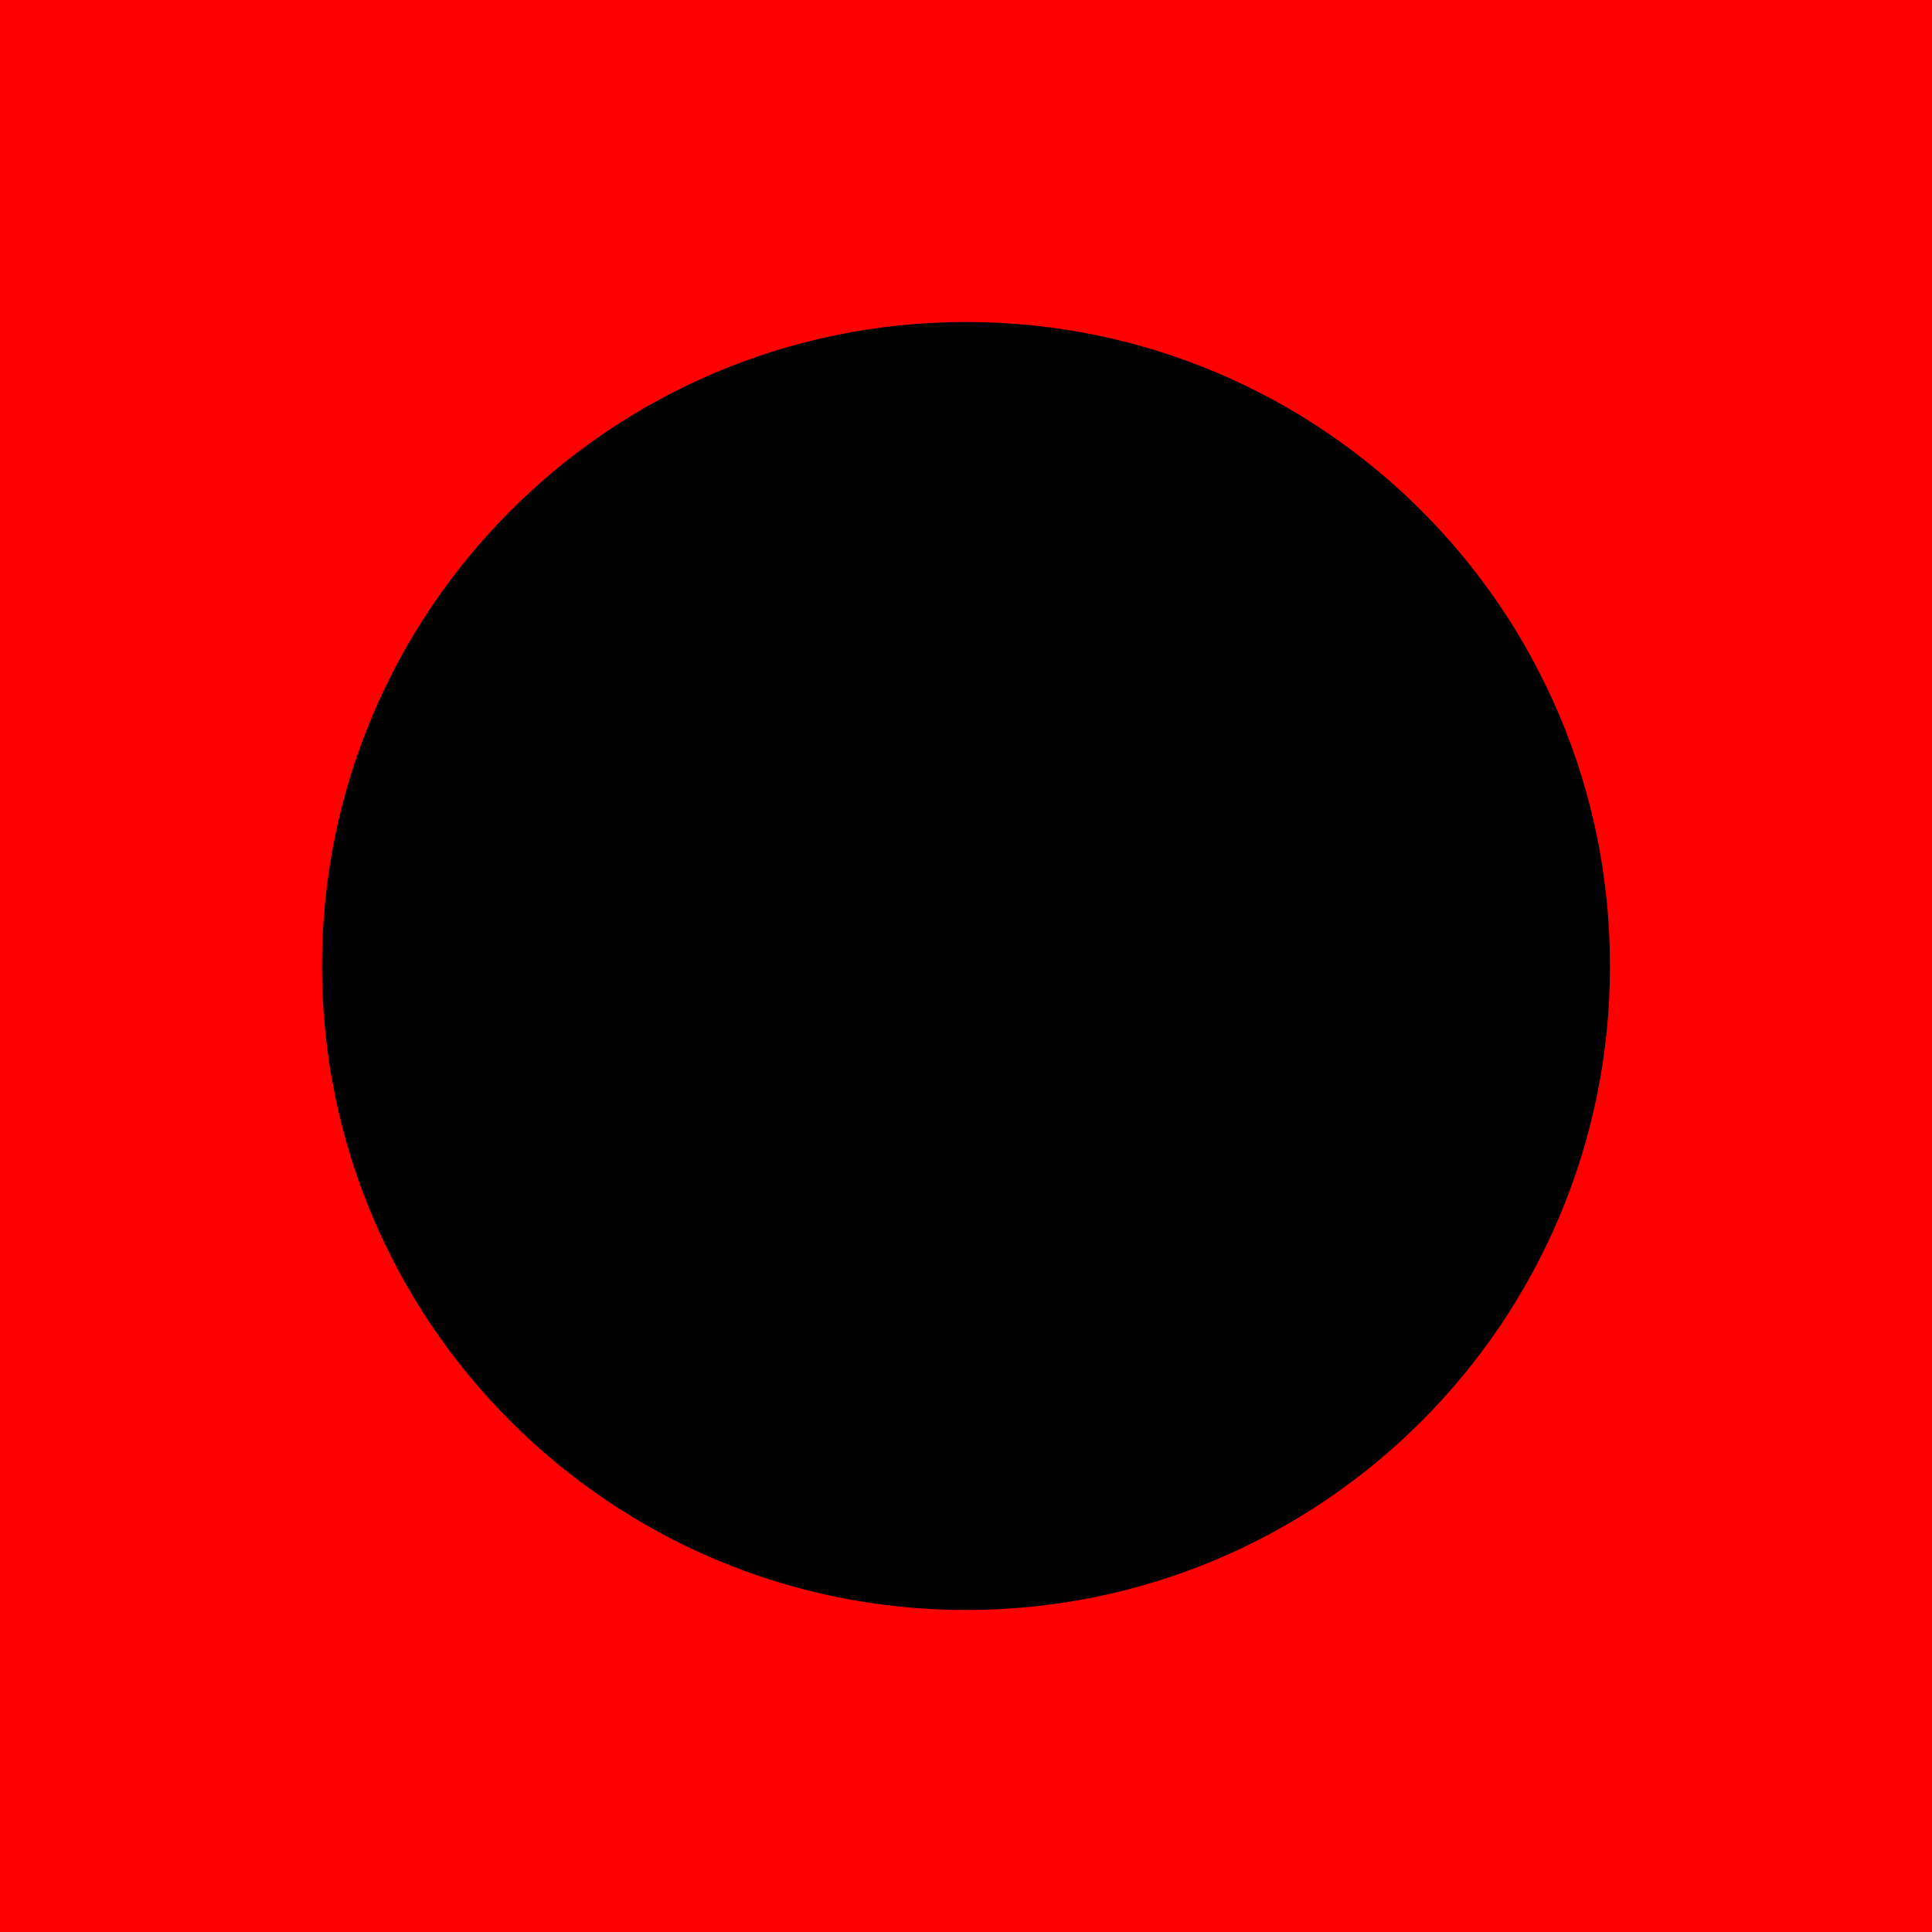
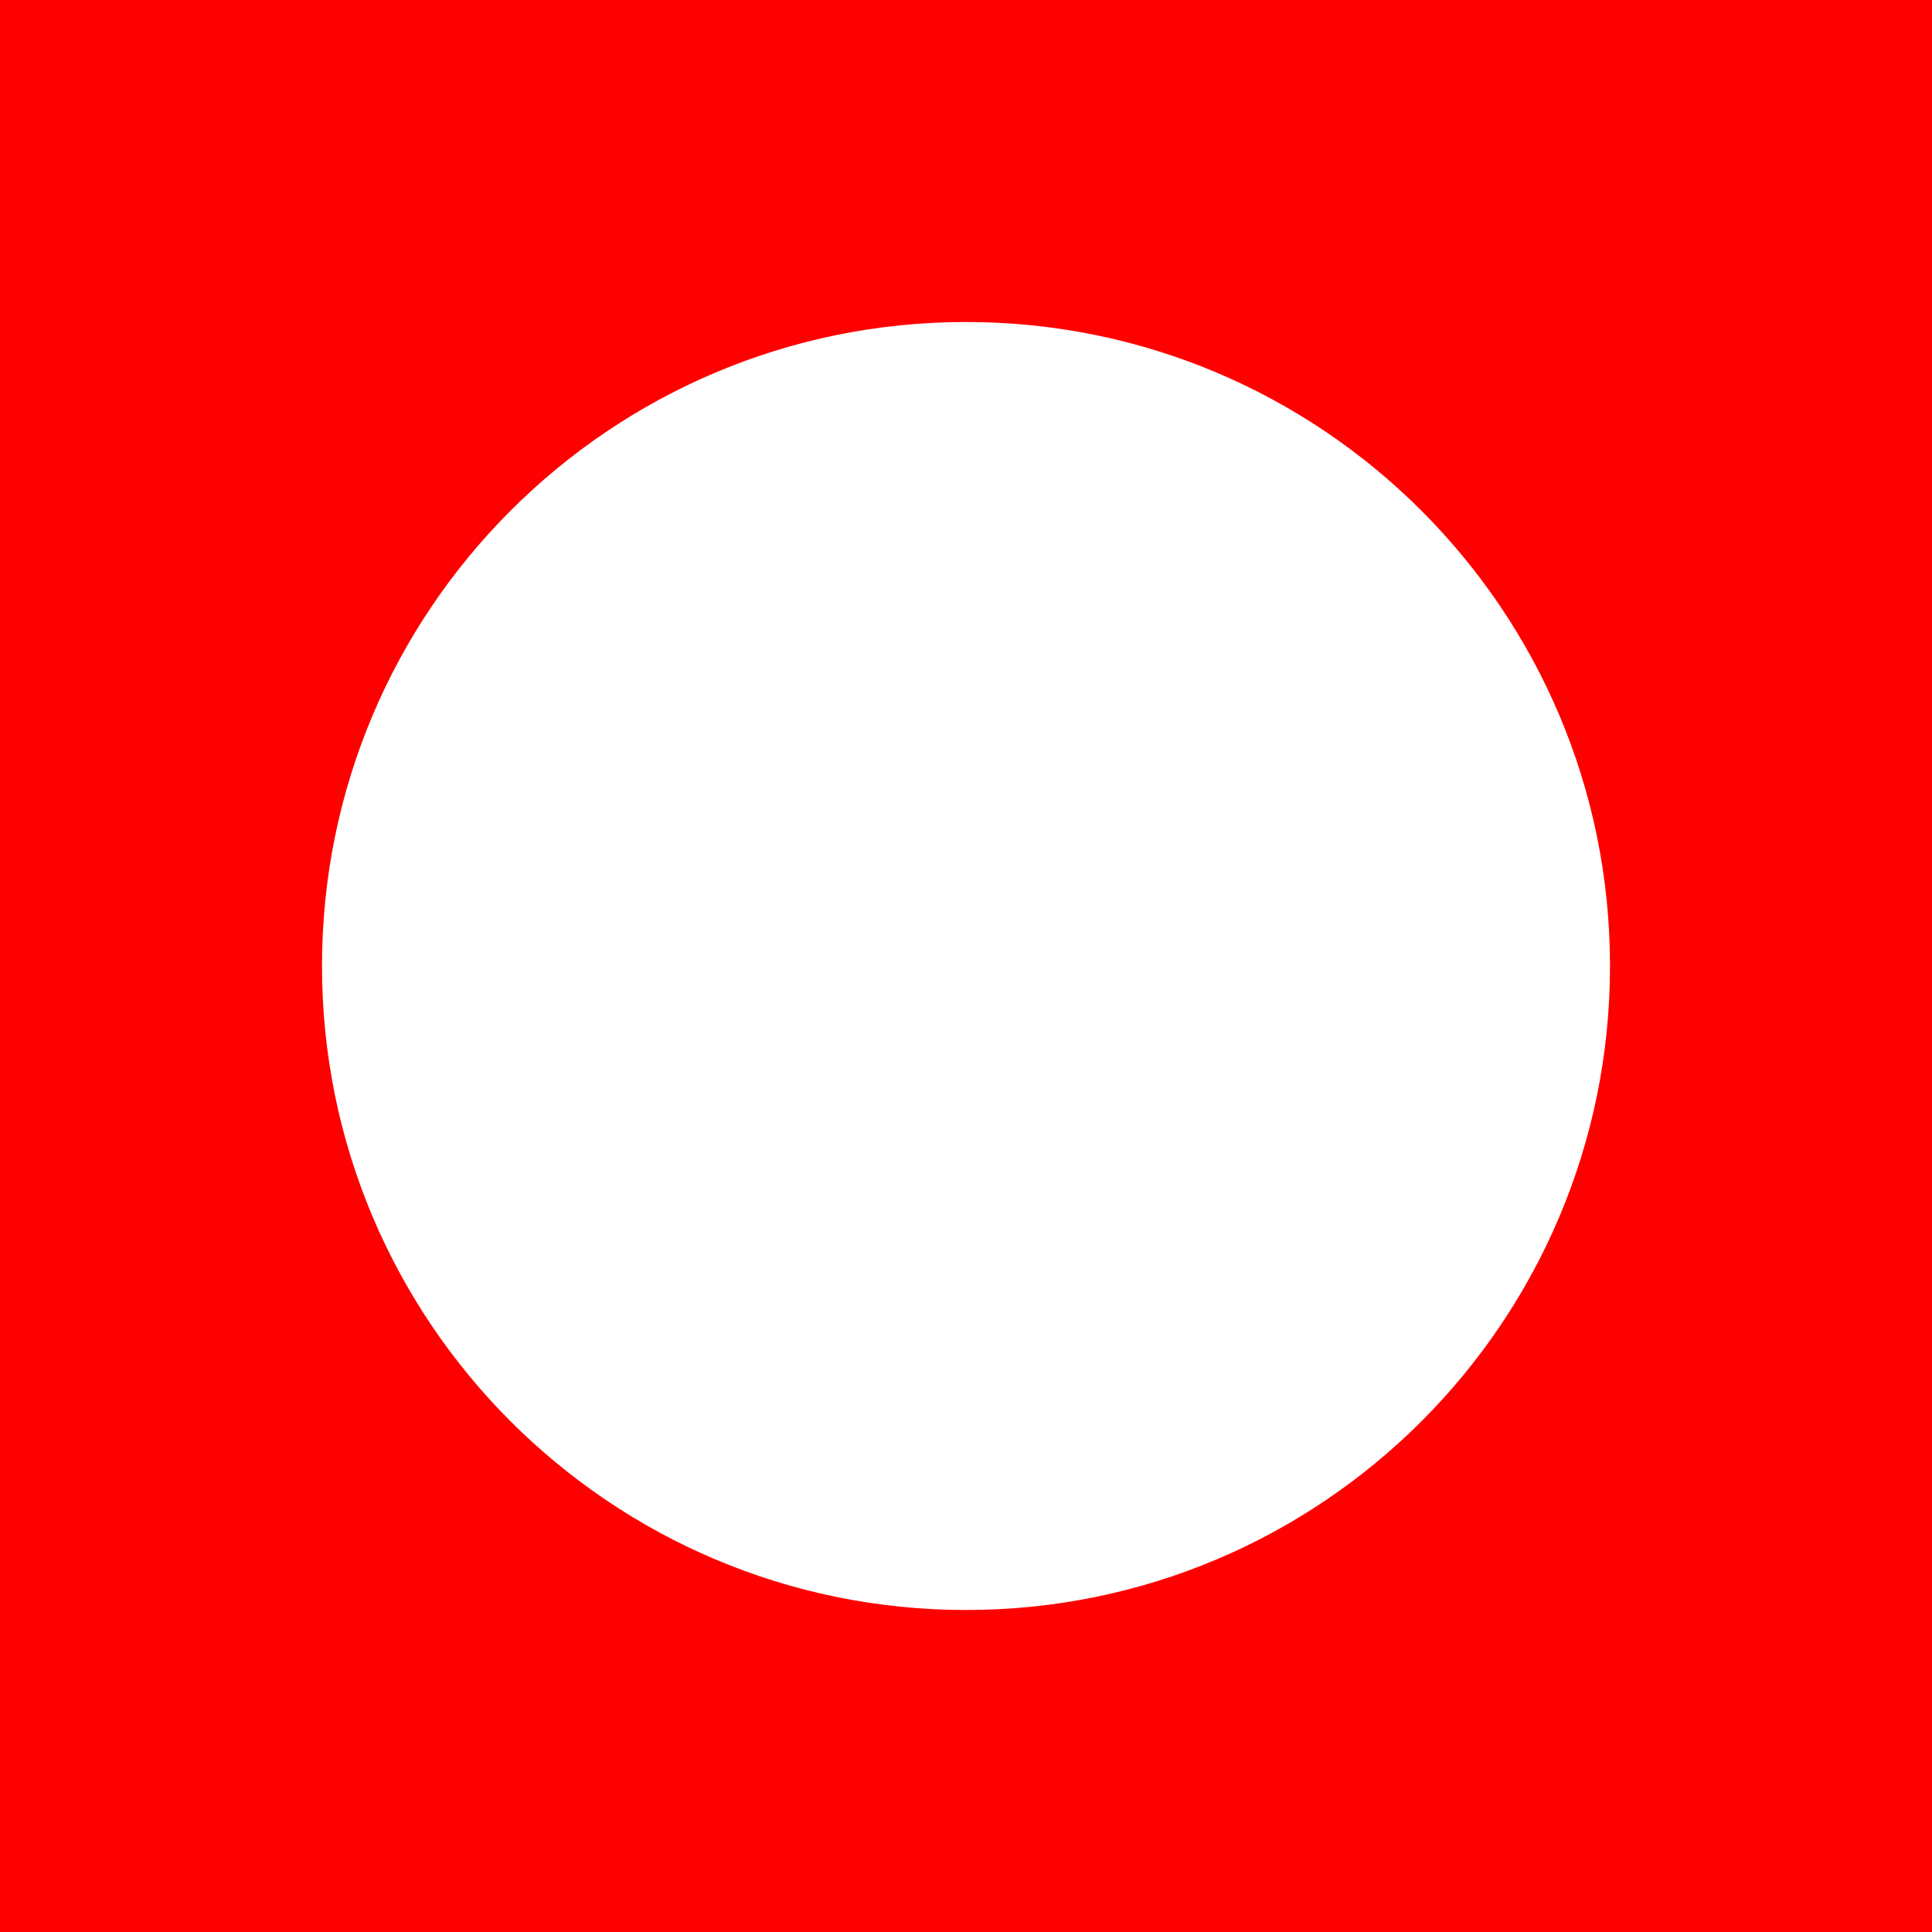
<svg xmlns="http://www.w3.org/2000/svg" width="240" height="240" viewbox="0 0 240 240">
  <rect x="0" y="0" width="240" height="240" fill="#F00" />
-   <circle cx="120" cy="120" r="80" />
+   <circle cx="120" cy="120" r="80" fill="#FFF" />
</svg>
